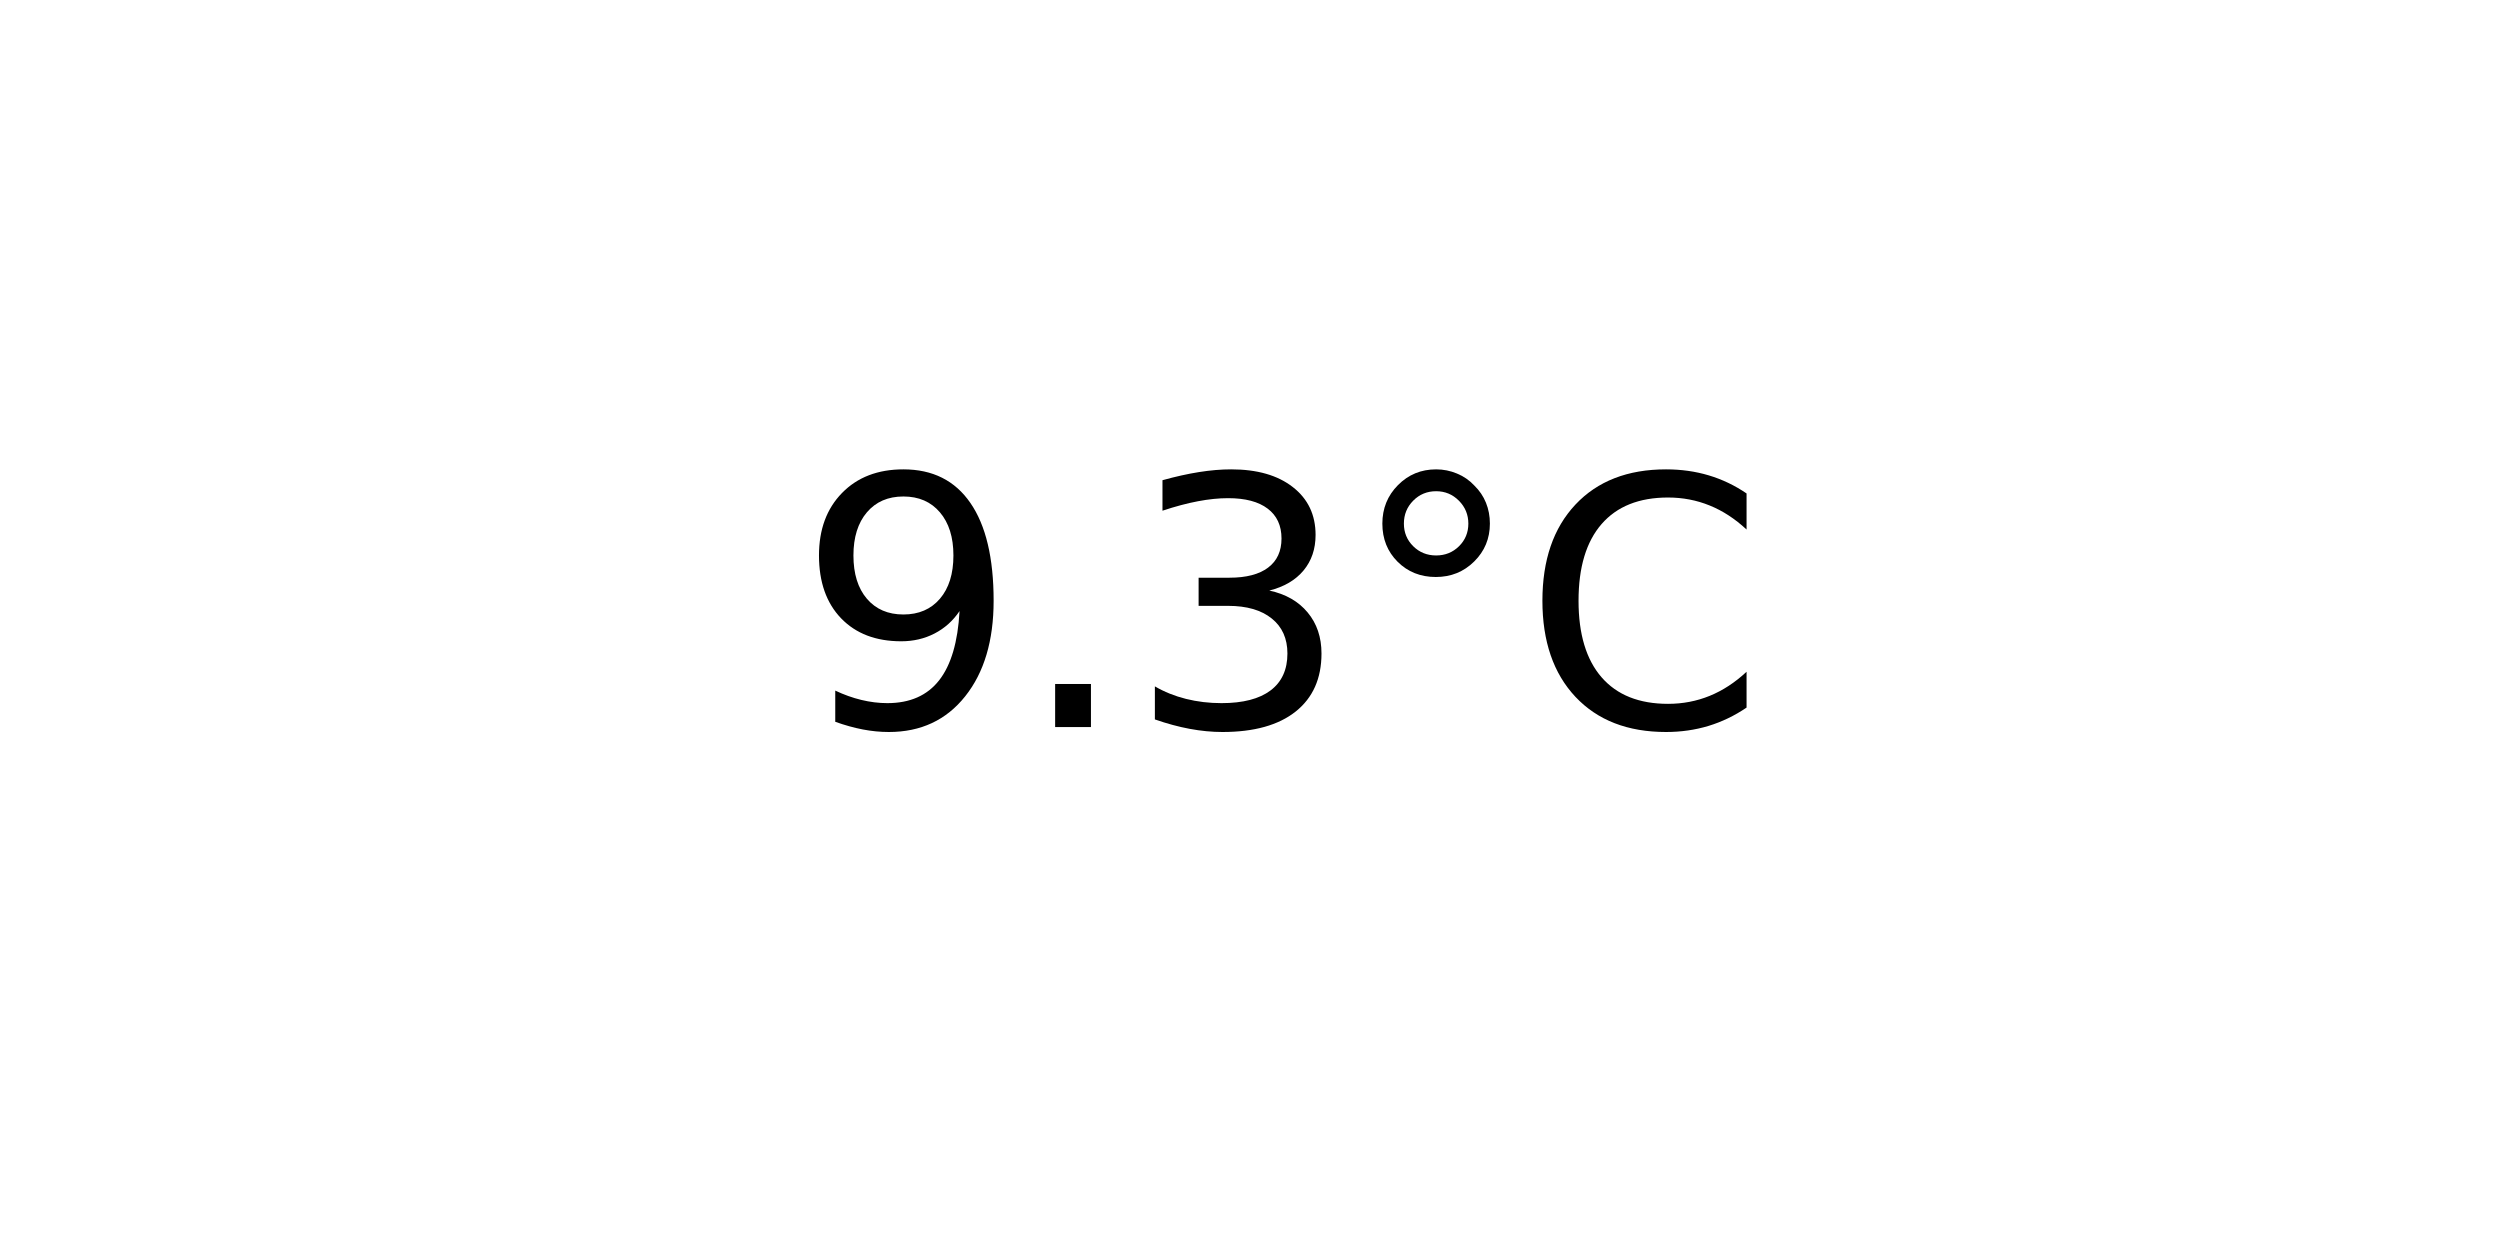
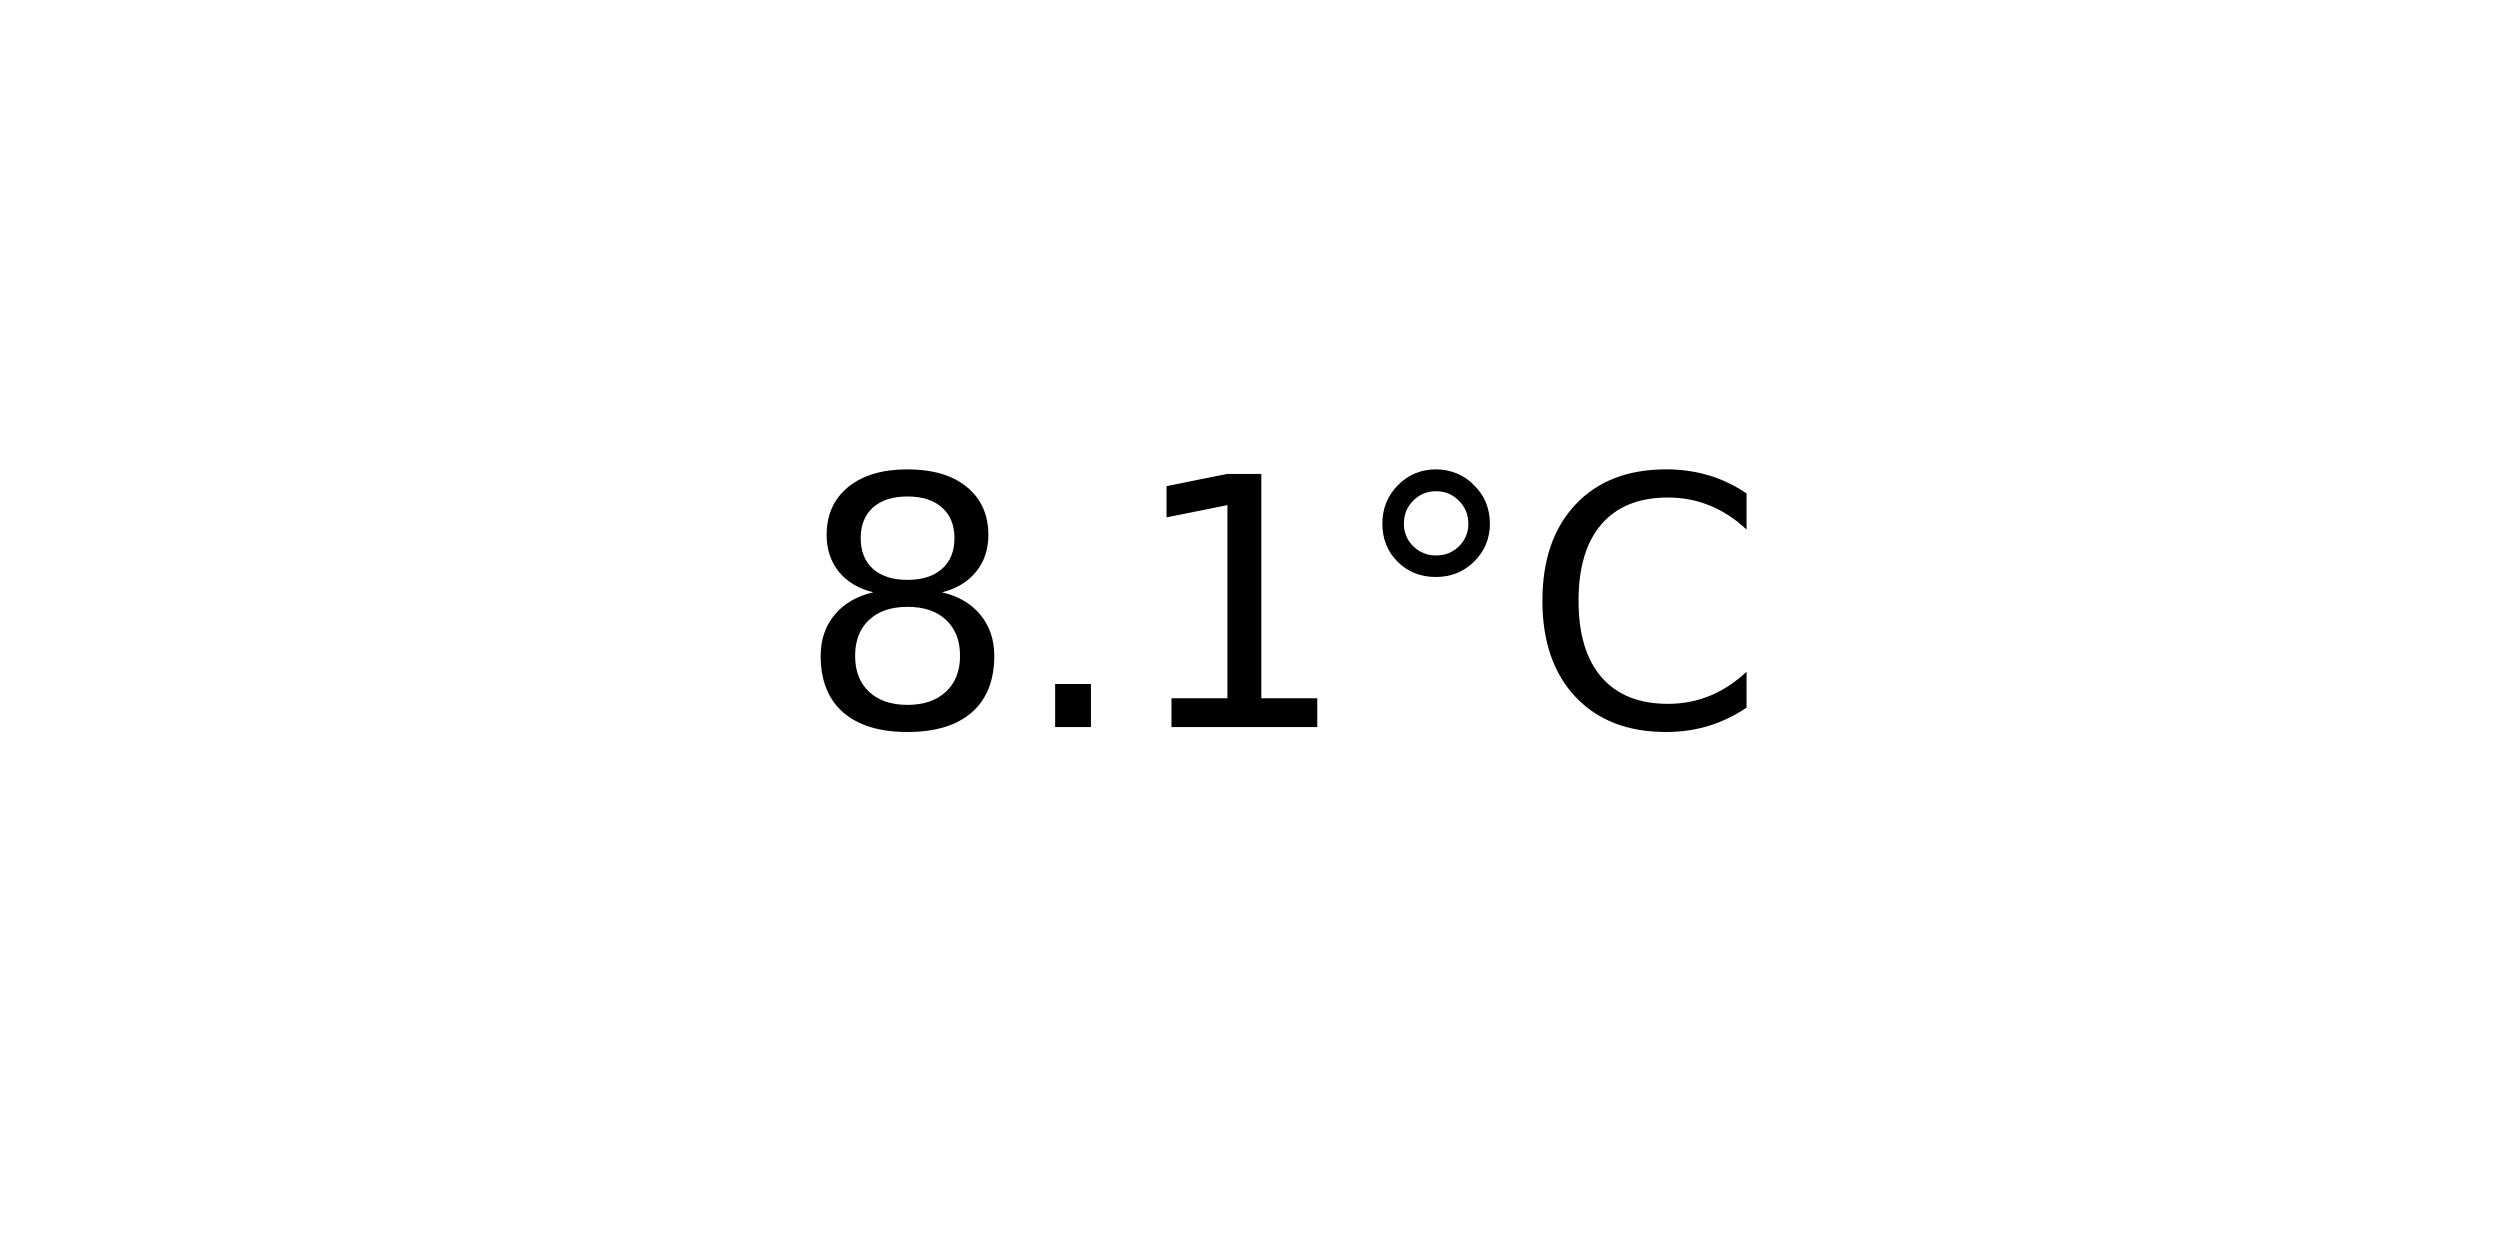
<svg xmlns="http://www.w3.org/2000/svg" xmlns:xlink="http://www.w3.org/1999/xlink" width="72pt" height="36pt" viewBox="0 0 72 36" version="1.1">
  <defs>
    <style type="text/css">*{stroke-linejoin: round; stroke-linecap: butt}</style>
  </defs>
  <g id="figure_1">
    <g id="axes_1">
      <g id="text_1">
        <g transform="translate(22.95703 20.93937) scale(0.1 -0.1)">
          <defs>
-             <path id="DejaVuSans-39" d="M 703 97  L 703 672  Q 941 559 1184 500  Q 1428 441 1663 441  Q 2288 441 2617 861  Q 2947 1281 2994 2138  Q 2813 1869 2534 1725  Q 2256 1581 1919 1581  Q 1219 1581 811 2004  Q 403 2428 403 3163  Q 403 3881 828 4315  Q 1253 4750 1959 4750  Q 2769 4750 3195 4129  Q 3622 3509 3622 2328  Q 3622 1225 3098 567  Q 2575 -91 1691 -91  Q 1453 -91 1209 -44  Q 966 3 703 97  z M 1959 2075  Q 2384 2075 2632 2365  Q 2881 2656 2881 3163  Q 2881 3666 2632 3958  Q 2384 4250 1959 4250  Q 1534 4250 1286 3958  Q 1038 3666 1038 3163  Q 1038 2656 1286 2365  Q 1534 2075 1959 2075  z " transform="scale(0.015625)" />
+             <path id="DejaVuSans-38" d="M 2034 2216  Q 1584 2216 1326 1975  Q 1069 1734 1069 1313  Q 1069 891 1326 650  Q 1584 409 2034 409  Q 2484 409 2743 651  Q 3003 894 3003 1313  Q 3003 1734 2745 1975  Q 2488 2216 2034 2216  z M 1403 2484  Q 997 2584 770 2862  Q 544 3141 544 3541  Q 544 4100 942 4425  Q 1341 4750 2034 4750  Q 2731 4750 3128 4425  Q 3525 4100 3525 3541  Q 3525 3141 3298 2862  Q 3072 2584 2669 2484  Q 3125 2378 3379 2068  Q 3634 1759 3634 1313  Q 3634 634 3220 271  Q 2806 -91 2034 -91  Q 1263 -91 848 271  Q 434 634 434 1313  Q 434 1759 690 2068  Q 947 2378 1403 2484  z M 1172 3481  Q 1172 3119 1398 2916  Q 1625 2713 2034 2713  Q 2441 2713 2670 2916  Q 2900 3119 2900 3481  Q 2900 3844 2670 4047  Q 2441 4250 2034 4250  Q 1625 4250 1398 4047  Q 1172 3844 1172 3481  z " transform="scale(0.015625)" />
            <path id="DejaVuSans-2e" d="M 684 794  L 1344 794  L 1344 0  L 684 0  L 684 794  z " transform="scale(0.015625)" />
-             <path id="DejaVuSans-33" d="M 2597 2516  Q 3050 2419 3304 2112  Q 3559 1806 3559 1356  Q 3559 666 3084 287  Q 2609 -91 1734 -91  Q 1441 -91 1130 -33  Q 819 25 488 141  L 488 750  Q 750 597 1062 519  Q 1375 441 1716 441  Q 2309 441 2620 675  Q 2931 909 2931 1356  Q 2931 1769 2642 2001  Q 2353 2234 1838 2234  L 1294 2234  L 1294 2753  L 1863 2753  Q 2328 2753 2575 2939  Q 2822 3125 2822 3475  Q 2822 3834 2567 4026  Q 2313 4219 1838 4219  Q 1578 4219 1281 4162  Q 984 4106 628 3988  L 628 4550  Q 988 4650 1302 4700  Q 1616 4750 1894 4750  Q 2613 4750 3031 4423  Q 3450 4097 3450 3541  Q 3450 3153 3228 2886  Q 3006 2619 2597 2516  z " transform="scale(0.015625)" />
+             <path id="DejaVuSans-31" d="M 794 531  L 1825 531  L 1825 4091  L 703 3866  L 703 4441  L 1819 4666  L 2450 4666  L 2450 531  L 3481 531  L 3481 0  L 794 0  L 794 531  z " transform="scale(0.015625)" />
            <path id="DejaVuSans-b0" d="M 1600 4347  Q 1350 4347 1178 4173  Q 1006 4000 1006 3750  Q 1006 3503 1178 3333  Q 1350 3163 1600 3163  Q 1850 3163 2022 3333  Q 2194 3503 2194 3750  Q 2194 3997 2020 4172  Q 1847 4347 1600 4347  z M 1600 4750  Q 1800 4750 1984 4673  Q 2169 4597 2303 4453  Q 2447 4313 2519 4134  Q 2591 3956 2591 3750  Q 2591 3338 2302 3052  Q 2013 2766 1594 2766  Q 1172 2766 890 3047  Q 609 3328 609 3750  Q 609 4169 896 4459  Q 1184 4750 1600 4750  z " transform="scale(0.015625)" />
            <path id="DejaVuSans-43" d="M 4122 4306  L 4122 3641  Q 3803 3938 3442 4084  Q 3081 4231 2675 4231  Q 1875 4231 1450 3742  Q 1025 3253 1025 2328  Q 1025 1406 1450 917  Q 1875 428 2675 428  Q 3081 428 3442 575  Q 3803 722 4122 1019  L 4122 359  Q 3791 134 3420 21  Q 3050 -91 2638 -91  Q 1578 -91 968 557  Q 359 1206 359 2328  Q 359 3453 968 4101  Q 1578 4750 2638 4750  Q 3056 4750 3426 4639  Q 3797 4528 4122 4306  z " transform="scale(0.015625)" />
          </defs>
-           <use xlink:href="#DejaVuSans-39" />
+           <use xlink:href="#DejaVuSans-38" />
          <use xlink:href="#DejaVuSans-2e" x="63.623" />
-           <use xlink:href="#DejaVuSans-33" x="95.41" />
+           <use xlink:href="#DejaVuSans-31" x="95.41" />
          <use xlink:href="#DejaVuSans-b0" x="159.033" />
          <use xlink:href="#DejaVuSans-43" x="209.033" />
        </g>
      </g>
    </g>
  </g>
</svg>
